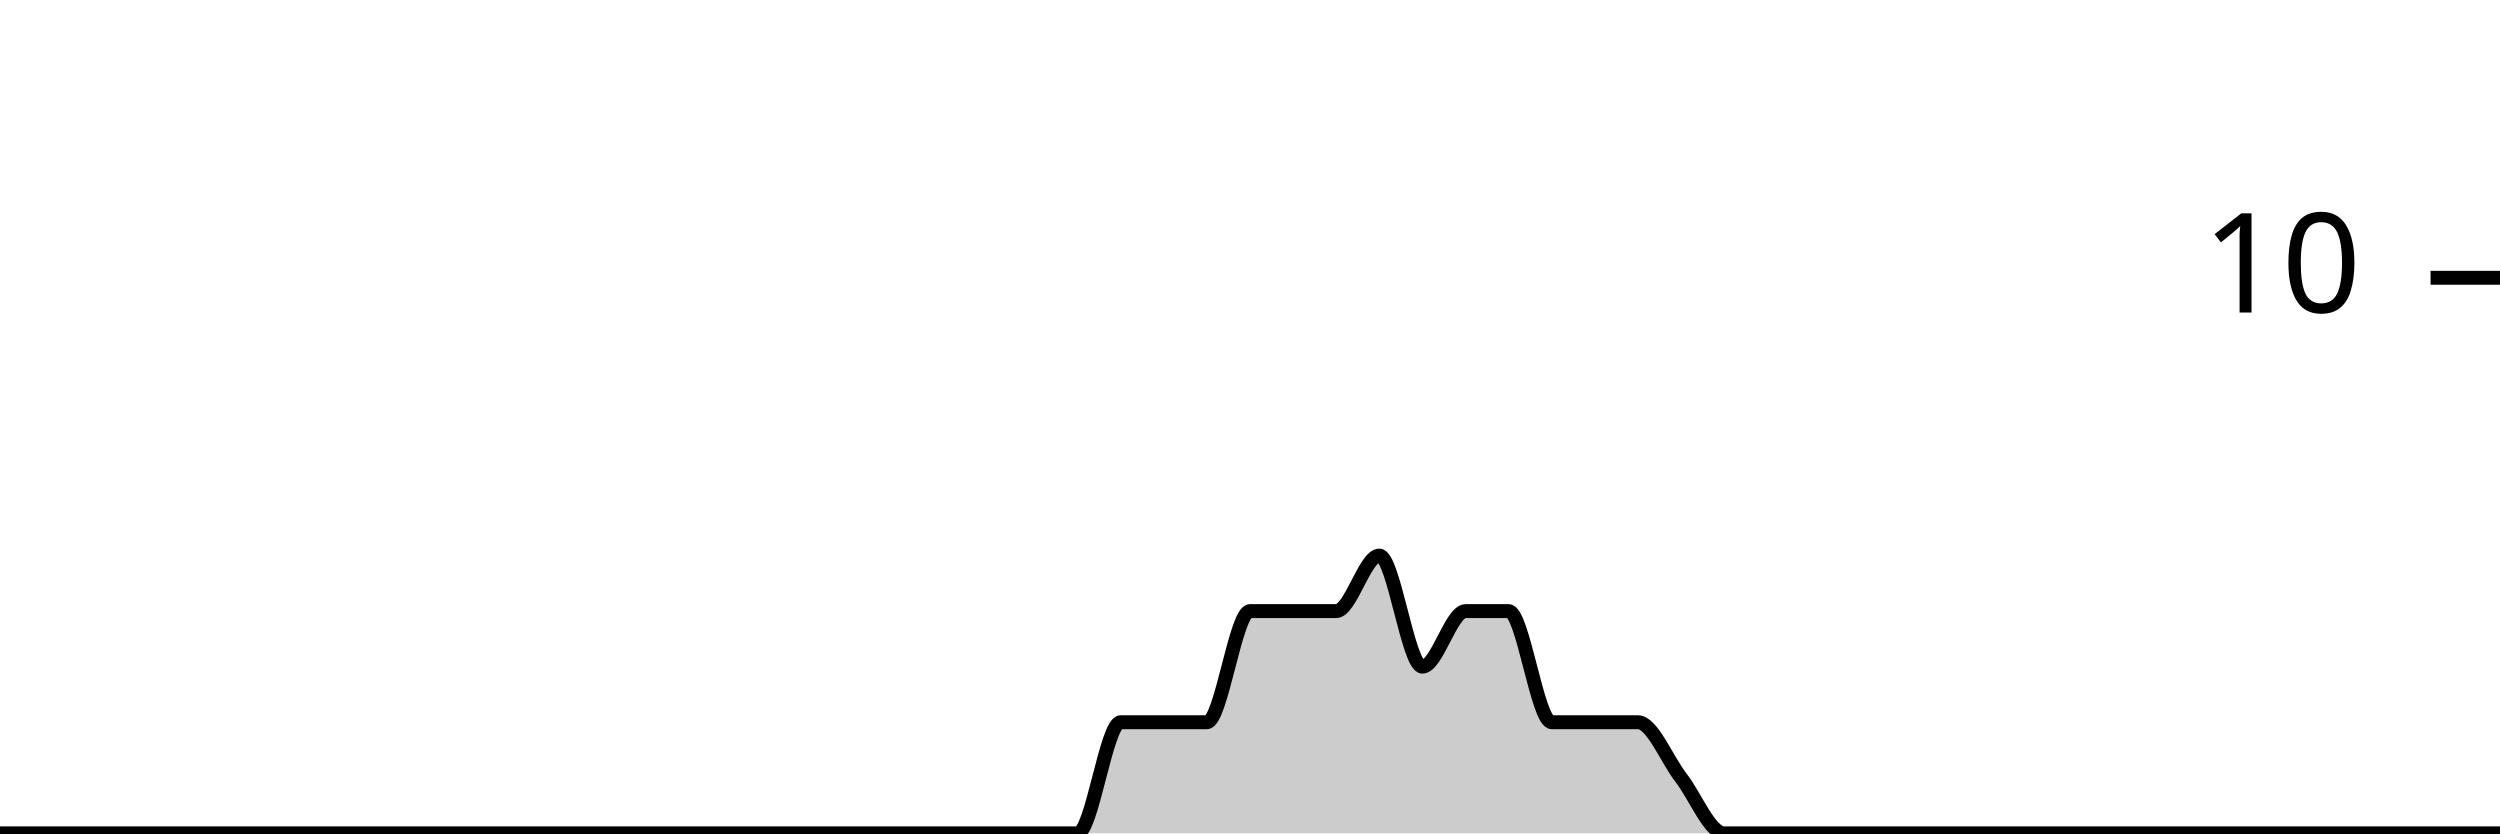
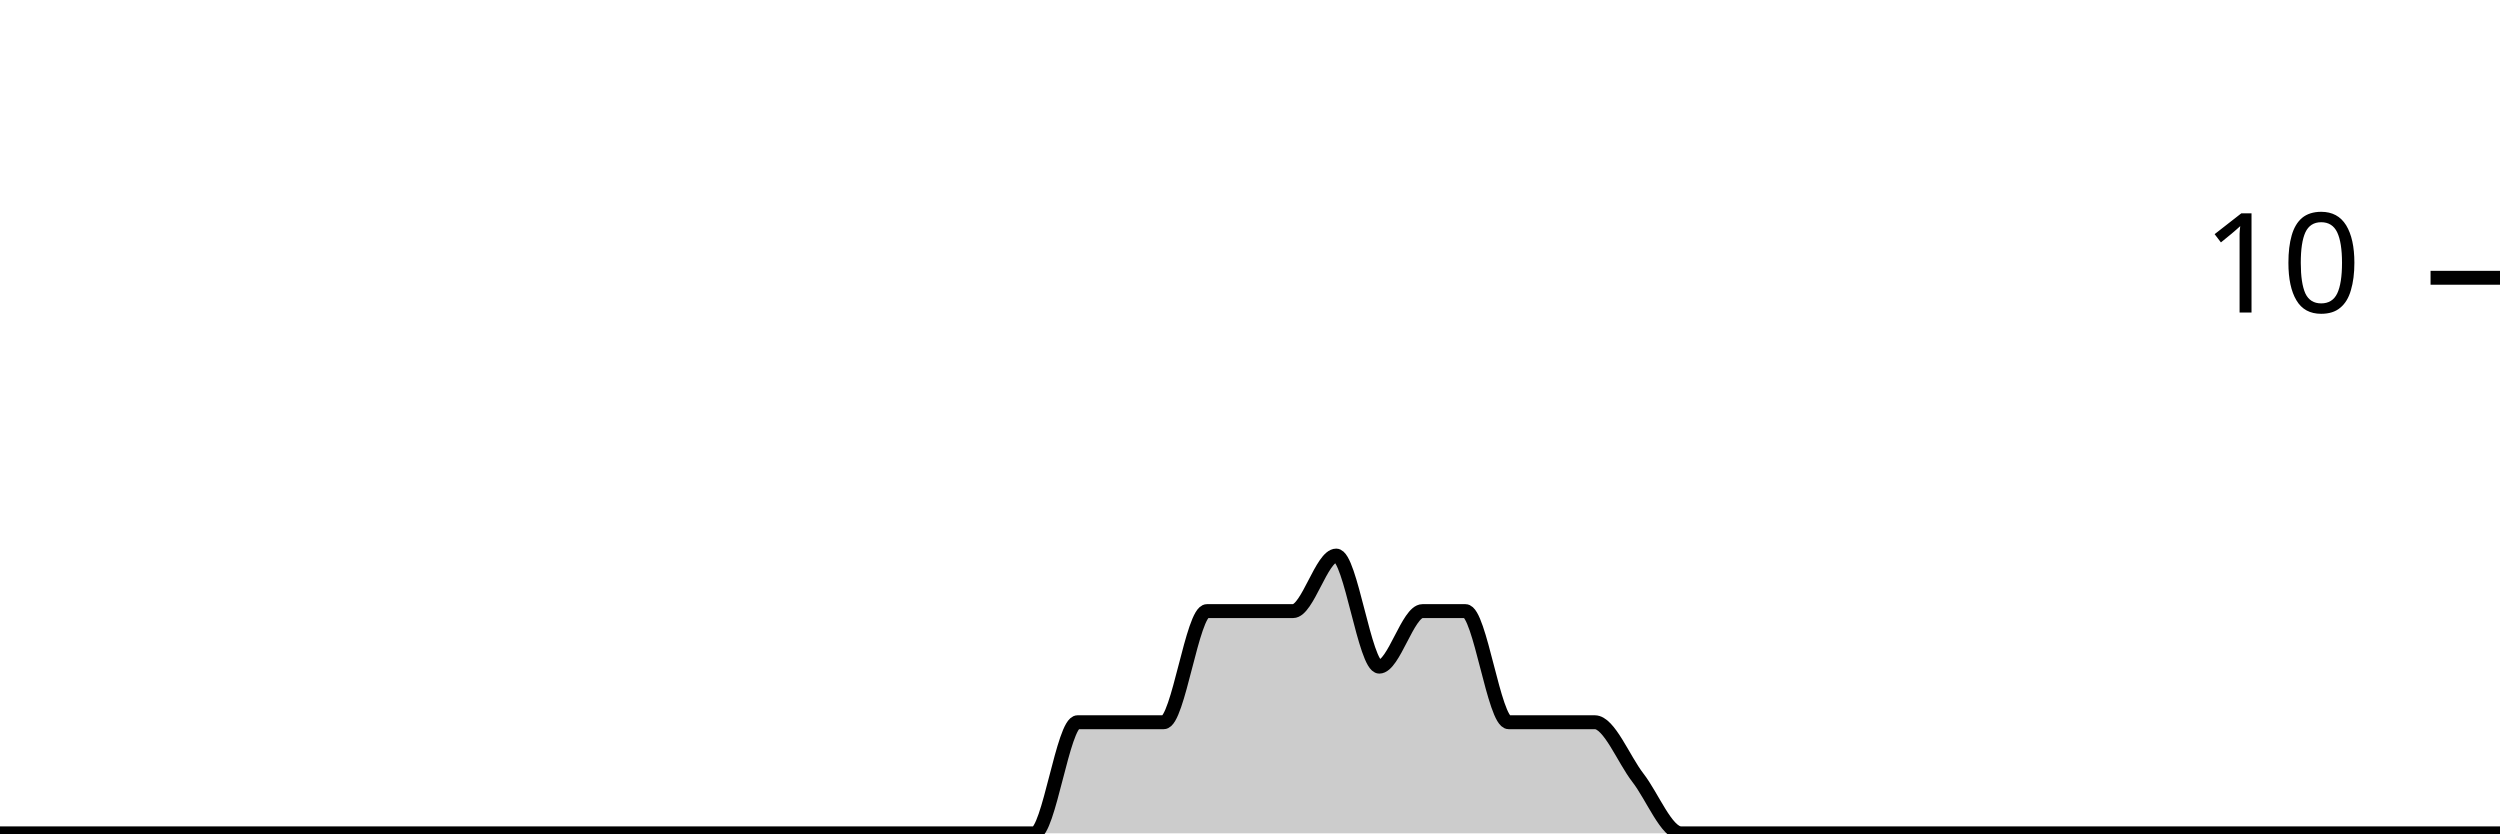
<svg xmlns="http://www.w3.org/2000/svg" viewBox="0 0 180 60">
  <g transform="translate(0,20)">
-     <path class="area" fill="rgba(0, 0, 0, 0.2)" d="M0,40C1.034,40,2.069,40,3.103,40C4.138,40,5.172,40,6.207,40C7.241,40,8.276,40,9.31,40C10.345,40,11.379,40,12.414,40C13.448,40,14.483,40,15.517,40C16.552,40,17.586,40,18.621,40C19.655,40,20.69,40,21.724,40C22.759,40,23.793,40,24.828,40C25.862,40,26.897,40,27.931,40C28.966,40,30,40,31.034,40C32.069,40,33.103,40,34.138,40C35.172,40,36.207,40,37.241,40C38.276,40,39.31,40,40.345,40C41.379,40,42.414,40,43.448,40C44.483,40,45.517,40,46.552,40C47.586,40,48.621,40,49.655,40C50.69,40,51.724,40,52.759,40C53.793,40,54.828,40,55.862,40C56.897,40,57.931,40,58.966,40C60,40,61.034,40,62.069,40C63.103,40,64.138,40,65.172,40C66.207,40,67.241,40,68.276,40C69.31,40,70.345,40,71.379,40C72.414,40,73.448,40,74.483,40C75.517,40,76.552,40,77.586,40C78.621,40,79.655,32,80.69,32C81.724,32,82.759,32,83.793,32C84.828,32,85.862,32,86.897,32C87.931,32,88.966,24,90,24C91.034,24,92.069,24,93.103,24C94.138,24,95.172,24,96.207,24C97.241,24,98.276,20,99.31,20C100.345,20,101.379,28,102.414,28C103.448,28,104.483,24,105.517,24C106.552,24,107.586,24,108.621,24C109.655,24,110.69,32,111.724,32C112.759,32,113.793,32,114.828,32C115.862,32,116.897,32,117.931,32C118.966,32,120,34.667,121.034,36C122.069,37.333,123.103,40,124.138,40C125.172,40,126.207,40,127.241,40C128.276,40,129.31,40,130.345,40C131.379,40,132.414,40,133.448,40C134.483,40,135.517,40,136.552,40C137.586,40,138.621,40,139.655,40C140.69,40,141.724,40,142.759,40C143.793,40,144.828,40,145.862,40C146.897,40,147.931,40,148.966,40C150,40,151.034,40,152.069,40C153.103,40,154.138,40,155.172,40C156.207,40,157.241,40,158.276,40C159.31,40,160.345,40,161.379,40C162.414,40,163.448,40,164.483,40C165.517,40,166.552,40,167.586,40C168.621,40,169.655,40,170.69,40C171.724,40,172.759,40,173.793,40C174.828,40,175.862,40,176.897,40C177.931,40,178.966,40,180,40L180,40C178.966,40,177.931,40,176.897,40C175.862,40,174.828,40,173.793,40C172.759,40,171.724,40,170.69,40C169.655,40,168.621,40,167.586,40C166.552,40,165.517,40,164.483,40C163.448,40,162.414,40,161.379,40C160.345,40,159.31,40,158.276,40C157.241,40,156.207,40,155.172,40C154.138,40,153.103,40,152.069,40C151.034,40,150,40,148.966,40C147.931,40,146.897,40,145.862,40C144.828,40,143.793,40,142.759,40C141.724,40,140.69,40,139.655,40C138.621,40,137.586,40,136.552,40C135.517,40,134.483,40,133.448,40C132.414,40,131.379,40,130.345,40C129.31,40,128.276,40,127.241,40C126.207,40,125.172,40,124.138,40C123.103,40,122.069,40,121.034,40C120,40,118.966,40,117.931,40C116.897,40,115.862,40,114.828,40C113.793,40,112.759,40,111.724,40C110.69,40,109.655,40,108.621,40C107.586,40,106.552,40,105.517,40C104.483,40,103.448,40,102.414,40C101.379,40,100.345,40,99.31,40C98.276,40,97.241,40,96.207,40C95.172,40,94.138,40,93.103,40C92.069,40,91.034,40,90,40C88.966,40,87.931,40,86.897,40C85.862,40,84.828,40,83.793,40C82.759,40,81.724,40,80.69,40C79.655,40,78.621,40,77.586,40C76.552,40,75.517,40,74.483,40C73.448,40,72.414,40,71.379,40C70.345,40,69.31,40,68.276,40C67.241,40,66.207,40,65.172,40C64.138,40,63.103,40,62.069,40C61.034,40,60,40,58.966,40C57.931,40,56.897,40,55.862,40C54.828,40,53.793,40,52.759,40C51.724,40,50.69,40,49.655,40C48.621,40,47.586,40,46.552,40C45.517,40,44.483,40,43.448,40C42.414,40,41.379,40,40.345,40C39.31,40,38.276,40,37.241,40C36.207,40,35.172,40,34.138,40C33.103,40,32.069,40,31.034,40C30,40,28.966,40,27.931,40C26.897,40,25.862,40,24.828,40C23.793,40,22.759,40,21.724,40C20.69,40,19.655,40,18.621,40C17.586,40,16.552,40,15.517,40C14.483,40,13.448,40,12.414,40C11.379,40,10.345,40,9.31,40C8.276,40,7.241,40,6.207,40C5.172,40,4.138,40,3.103,40C2.069,40,1.034,40,0,40Z" />
-     <path class="line" stroke="black" fill="none" d="M0,40C1.034,40,2.069,40,3.103,40C4.138,40,5.172,40,6.207,40C7.241,40,8.276,40,9.31,40C10.345,40,11.379,40,12.414,40C13.448,40,14.483,40,15.517,40C16.552,40,17.586,40,18.621,40C19.655,40,20.69,40,21.724,40C22.759,40,23.793,40,24.828,40C25.862,40,26.897,40,27.931,40C28.966,40,30,40,31.034,40C32.069,40,33.103,40,34.138,40C35.172,40,36.207,40,37.241,40C38.276,40,39.31,40,40.345,40C41.379,40,42.414,40,43.448,40C44.483,40,45.517,40,46.552,40C47.586,40,48.621,40,49.655,40C50.69,40,51.724,40,52.759,40C53.793,40,54.828,40,55.862,40C56.897,40,57.931,40,58.966,40C60,40,61.034,40,62.069,40C63.103,40,64.138,40,65.172,40C66.207,40,67.241,40,68.276,40C69.31,40,70.345,40,71.379,40C72.414,40,73.448,40,74.483,40C75.517,40,76.552,40,77.586,40C78.621,40,79.655,32,80.69,32C81.724,32,82.759,32,83.793,32C84.828,32,85.862,32,86.897,32C87.931,32,88.966,24,90,24C91.034,24,92.069,24,93.103,24C94.138,24,95.172,24,96.207,24C97.241,24,98.276,20,99.31,20C100.345,20,101.379,28,102.414,28C103.448,28,104.483,24,105.517,24C106.552,24,107.586,24,108.621,24C109.655,24,110.69,32,111.724,32C112.759,32,113.793,32,114.828,32C115.862,32,116.897,32,117.931,32C118.966,32,120,34.667,121.034,36C122.069,37.333,123.103,40,124.138,40C125.172,40,126.207,40,127.241,40C128.276,40,129.31,40,130.345,40C131.379,40,132.414,40,133.448,40C134.483,40,135.517,40,136.552,40C137.586,40,138.621,40,139.655,40C140.69,40,141.724,40,142.759,40C143.793,40,144.828,40,145.862,40C146.897,40,147.931,40,148.966,40C150,40,151.034,40,152.069,40C153.103,40,154.138,40,155.172,40C156.207,40,157.241,40,158.276,40C159.31,40,160.345,40,161.379,40C162.414,40,163.448,40,164.483,40C165.517,40,166.552,40,167.586,40C168.621,40,169.655,40,170.69,40C171.724,40,172.759,40,173.793,40C174.828,40,175.862,40,176.897,40C177.931,40,178.966,40,180,40" />
+     <path class="area" fill="rgba(0, 0, 0, 0.2)" d="M0,40C1.034,40,2.069,40,3.103,40C4.138,40,5.172,40,6.207,40C7.241,40,8.276,40,9.31,40C10.345,40,11.379,40,12.414,40C13.448,40,14.483,40,15.517,40C16.552,40,17.586,40,18.621,40C19.655,40,20.69,40,21.724,40C22.759,40,23.793,40,24.828,40C25.862,40,26.897,40,27.931,40C28.966,40,30,40,31.034,40C32.069,40,33.103,40,34.138,40C35.172,40,36.207,40,37.241,40C38.276,40,39.31,40,40.345,40C41.379,40,42.414,40,43.448,40C44.483,40,45.517,40,46.552,40C47.586,40,48.621,40,49.655,40C50.69,40,51.724,40,52.759,40C53.793,40,54.828,40,55.862,40C56.897,40,57.931,40,58.966,40C60,40,61.034,40,62.069,40C63.103,40,64.138,40,65.172,40C66.207,40,67.241,40,68.276,40C69.31,40,70.345,40,71.379,40C72.414,40,73.448,40,74.483,40C75.517,40,76.552,32,77.586,32C78.621,32,79.655,32,80.69,32C81.724,32,82.759,32,83.793,32C84.828,32,85.862,24,86.897,24C87.931,24,88.966,24,90,24C91.034,24,92.069,24,93.103,24C94.138,24,95.172,20,96.207,20C97.241,20,98.276,28,99.31,28C100.345,28,101.379,24,102.414,24C103.448,24,104.483,24,105.517,24C106.552,24,107.586,32,108.621,32C109.655,32,110.69,32,111.724,32C112.759,32,113.793,32,114.828,32C115.862,32,116.897,34.667,117.931,36C118.966,37.333,120,40,121.034,40C122.069,40,123.103,40,124.138,40C125.172,40,126.207,40,127.241,40C128.276,40,129.31,40,130.345,40C131.379,40,132.414,40,133.448,40C134.483,40,135.517,40,136.552,40C137.586,40,138.621,40,139.655,40C140.69,40,141.724,40,142.759,40C143.793,40,144.828,40,145.862,40C146.897,40,147.931,40,148.966,40C150,40,151.034,40,152.069,40C153.103,40,154.138,40,155.172,40C156.207,40,157.241,40,158.276,40C159.31,40,160.345,40,161.379,40C162.414,40,163.448,40,164.483,40C165.517,40,166.552,40,167.586,40C168.621,40,169.655,40,170.69,40C171.724,40,172.759,40,173.793,40C174.828,40,175.862,40,176.897,40C177.931,40,178.966,40,180,40L180,40C178.966,40,177.931,40,176.897,40C175.862,40,174.828,40,173.793,40C172.759,40,171.724,40,170.69,40C169.655,40,168.621,40,167.586,40C166.552,40,165.517,40,164.483,40C163.448,40,162.414,40,161.379,40C160.345,40,159.31,40,158.276,40C157.241,40,156.207,40,155.172,40C154.138,40,153.103,40,152.069,40C151.034,40,150,40,148.966,40C147.931,40,146.897,40,145.862,40C144.828,40,143.793,40,142.759,40C141.724,40,140.69,40,139.655,40C138.621,40,137.586,40,136.552,40C135.517,40,134.483,40,133.448,40C132.414,40,131.379,40,130.345,40C129.31,40,128.276,40,127.241,40C126.207,40,125.172,40,124.138,40C123.103,40,122.069,40,121.034,40C120,40,118.966,40,117.931,40C116.897,40,115.862,40,114.828,40C113.793,40,112.759,40,111.724,40C110.69,40,109.655,40,108.621,40C107.586,40,106.552,40,105.517,40C104.483,40,103.448,40,102.414,40C101.379,40,100.345,40,99.31,40C98.276,40,97.241,40,96.207,40C95.172,40,94.138,40,93.103,40C92.069,40,91.034,40,90,40C88.966,40,87.931,40,86.897,40C85.862,40,84.828,40,83.793,40C82.759,40,81.724,40,80.69,40C79.655,40,78.621,40,77.586,40C76.552,40,75.517,40,74.483,40C73.448,40,72.414,40,71.379,40C70.345,40,69.31,40,68.276,40C67.241,40,66.207,40,65.172,40C64.138,40,63.103,40,62.069,40C61.034,40,60,40,58.966,40C57.931,40,56.897,40,55.862,40C54.828,40,53.793,40,52.759,40C51.724,40,50.69,40,49.655,40C48.621,40,47.586,40,46.552,40C45.517,40,44.483,40,43.448,40C42.414,40,41.379,40,40.345,40C39.31,40,38.276,40,37.241,40C36.207,40,35.172,40,34.138,40C33.103,40,32.069,40,31.034,40C30,40,28.966,40,27.931,40C26.897,40,25.862,40,24.828,40C23.793,40,22.759,40,21.724,40C20.69,40,19.655,40,18.621,40C17.586,40,16.552,40,15.517,40C14.483,40,13.448,40,12.414,40C11.379,40,10.345,40,9.31,40C8.276,40,7.241,40,6.207,40C5.172,40,4.138,40,3.103,40C2.069,40,1.034,40,0,40Z" />
+     <path class="line" stroke="black" fill="none" d="M0,40C1.034,40,2.069,40,3.103,40C4.138,40,5.172,40,6.207,40C7.241,40,8.276,40,9.31,40C10.345,40,11.379,40,12.414,40C13.448,40,14.483,40,15.517,40C16.552,40,17.586,40,18.621,40C19.655,40,20.69,40,21.724,40C22.759,40,23.793,40,24.828,40C25.862,40,26.897,40,27.931,40C28.966,40,30,40,31.034,40C32.069,40,33.103,40,34.138,40C35.172,40,36.207,40,37.241,40C38.276,40,39.31,40,40.345,40C41.379,40,42.414,40,43.448,40C44.483,40,45.517,40,46.552,40C47.586,40,48.621,40,49.655,40C50.69,40,51.724,40,52.759,40C53.793,40,54.828,40,55.862,40C56.897,40,57.931,40,58.966,40C60,40,61.034,40,62.069,40C63.103,40,64.138,40,65.172,40C66.207,40,67.241,40,68.276,40C69.31,40,70.345,40,71.379,40C72.414,40,73.448,40,74.483,40C75.517,40,76.552,32,77.586,32C78.621,32,79.655,32,80.69,32C81.724,32,82.759,32,83.793,32C84.828,32,85.862,24,86.897,24C87.931,24,88.966,24,90,24C91.034,24,92.069,24,93.103,24C94.138,24,95.172,20,96.207,20C97.241,20,98.276,28,99.31,28C100.345,28,101.379,24,102.414,24C103.448,24,104.483,24,105.517,24C106.552,24,107.586,32,108.621,32C109.655,32,110.69,32,111.724,32C112.759,32,113.793,32,114.828,32C115.862,32,116.897,34.667,117.931,36C118.966,37.333,120,40,121.034,40C122.069,40,123.103,40,124.138,40C125.172,40,126.207,40,127.241,40C128.276,40,129.31,40,130.345,40C131.379,40,132.414,40,133.448,40C134.483,40,135.517,40,136.552,40C137.586,40,138.621,40,139.655,40C140.69,40,141.724,40,142.759,40C143.793,40,144.828,40,145.862,40C146.897,40,147.931,40,148.966,40C150,40,151.034,40,152.069,40C153.103,40,154.138,40,155.172,40C156.207,40,157.241,40,158.276,40C159.31,40,160.345,40,161.379,40C162.414,40,163.448,40,164.483,40C165.517,40,166.552,40,167.586,40C168.621,40,169.655,40,170.69,40C171.724,40,172.759,40,173.793,40C174.828,40,175.862,40,176.897,40C177.931,40,178.966,40,180,40" />
    <path class="axis-ceiling" stroke-width="1" stroke="black" fill="none" d="M175,0L180,0" />
    <text class="axis-ceiling-label" font-family="sans-serif" text-anchor="end" font-size="10px" x="170" y="2.5">10</text>
  </g>
</svg>
